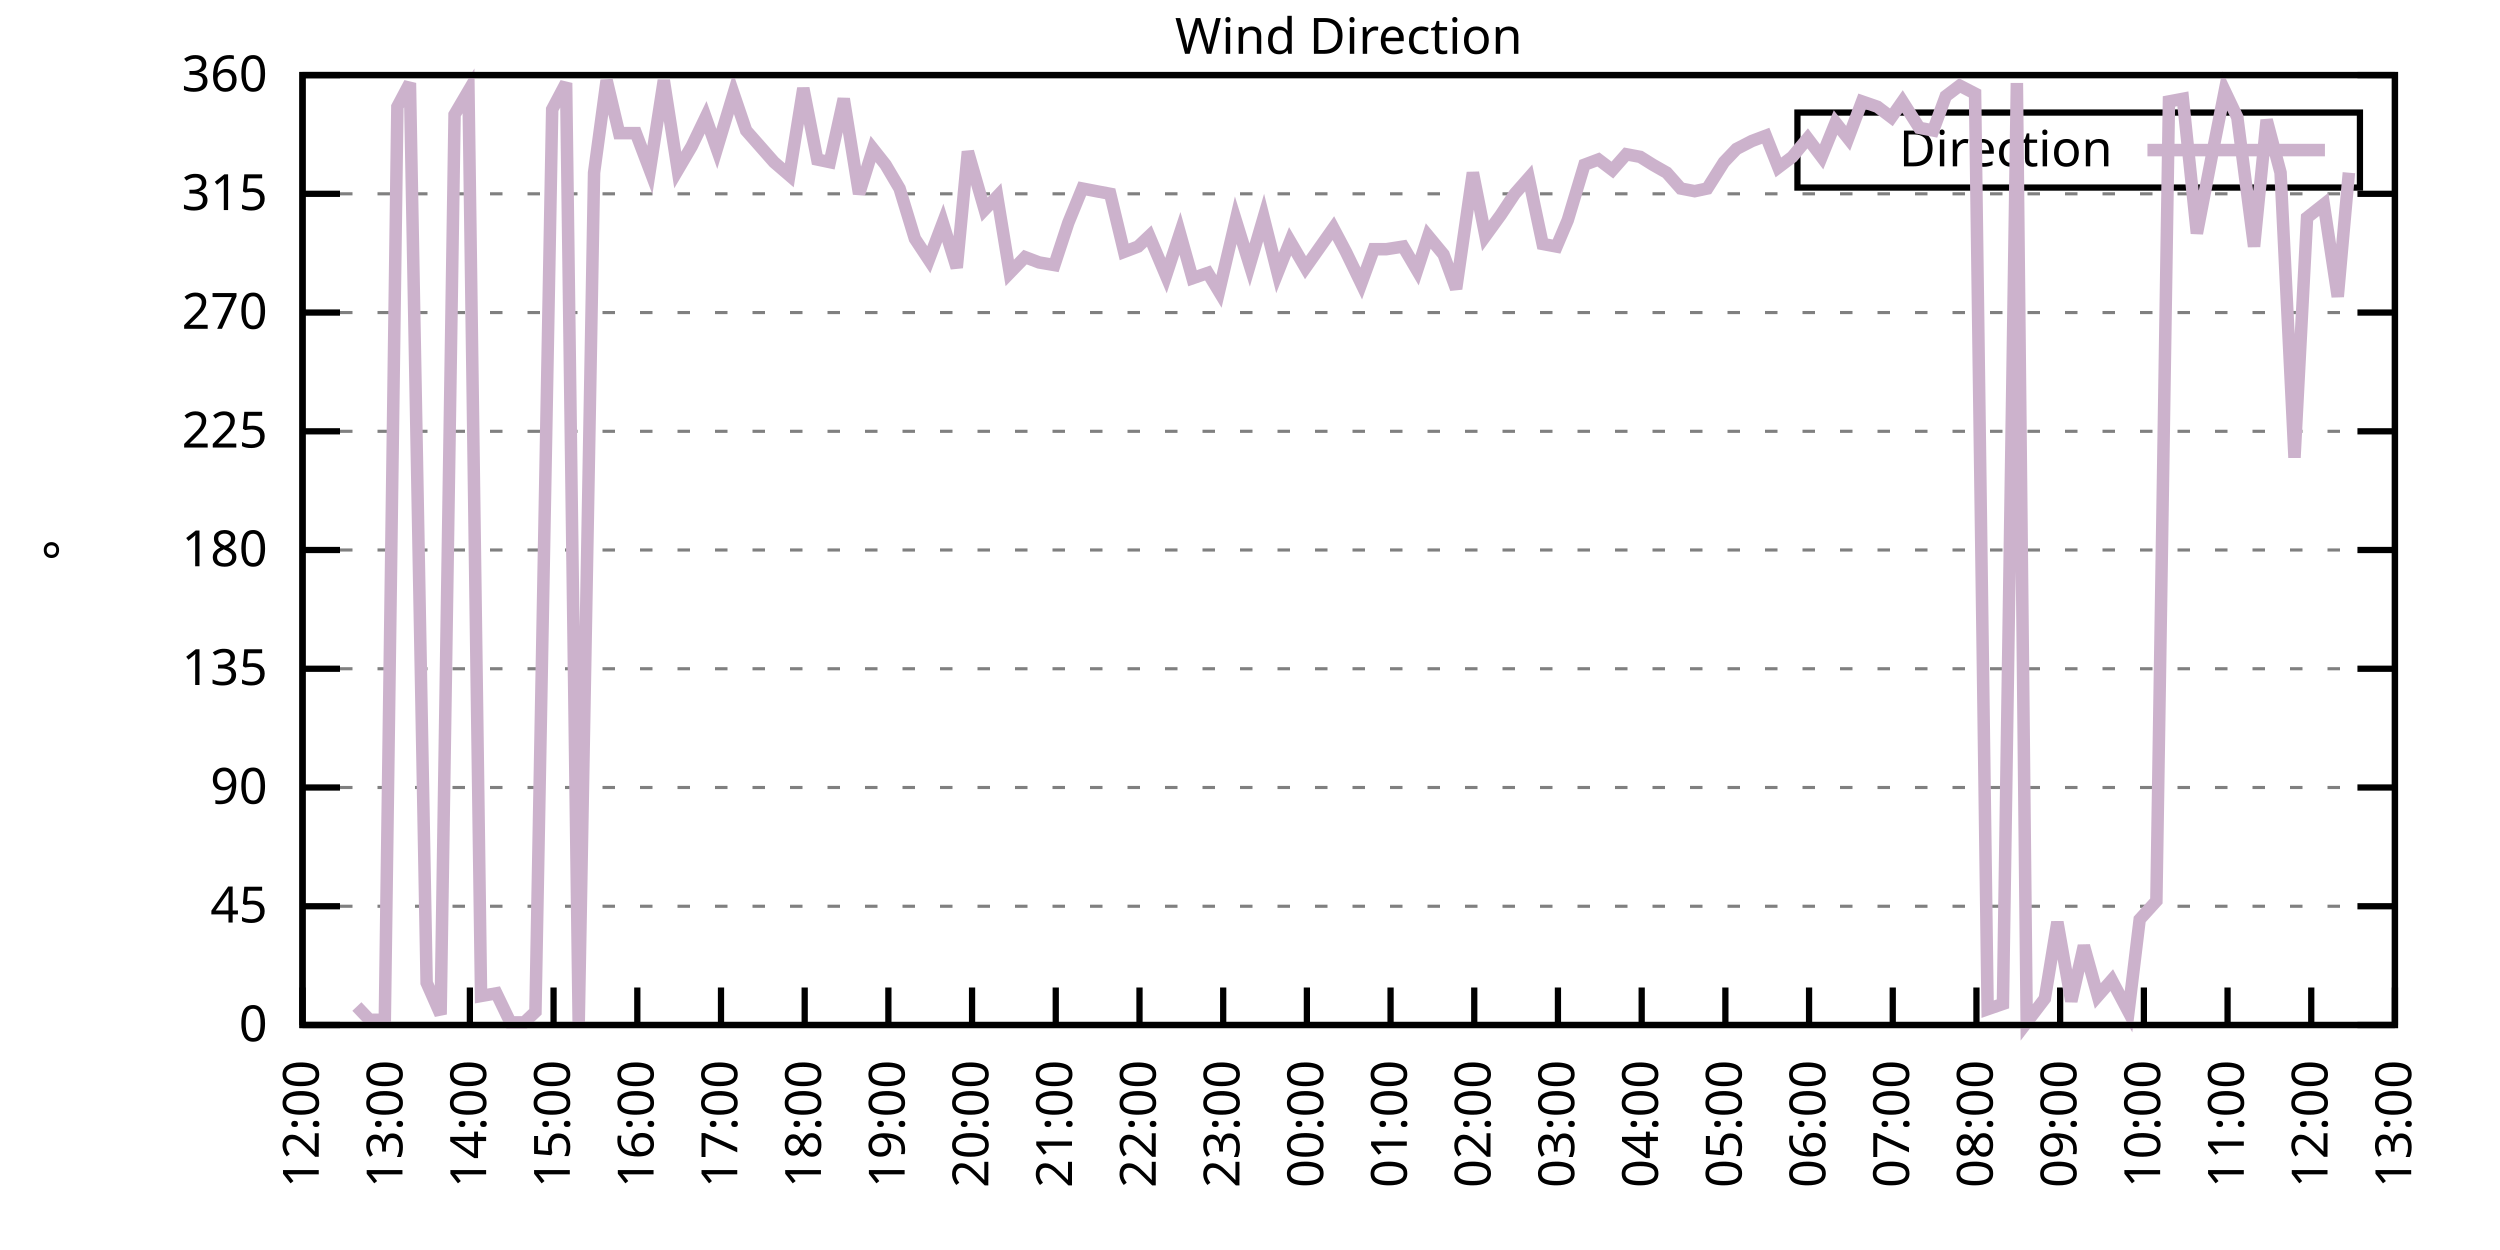
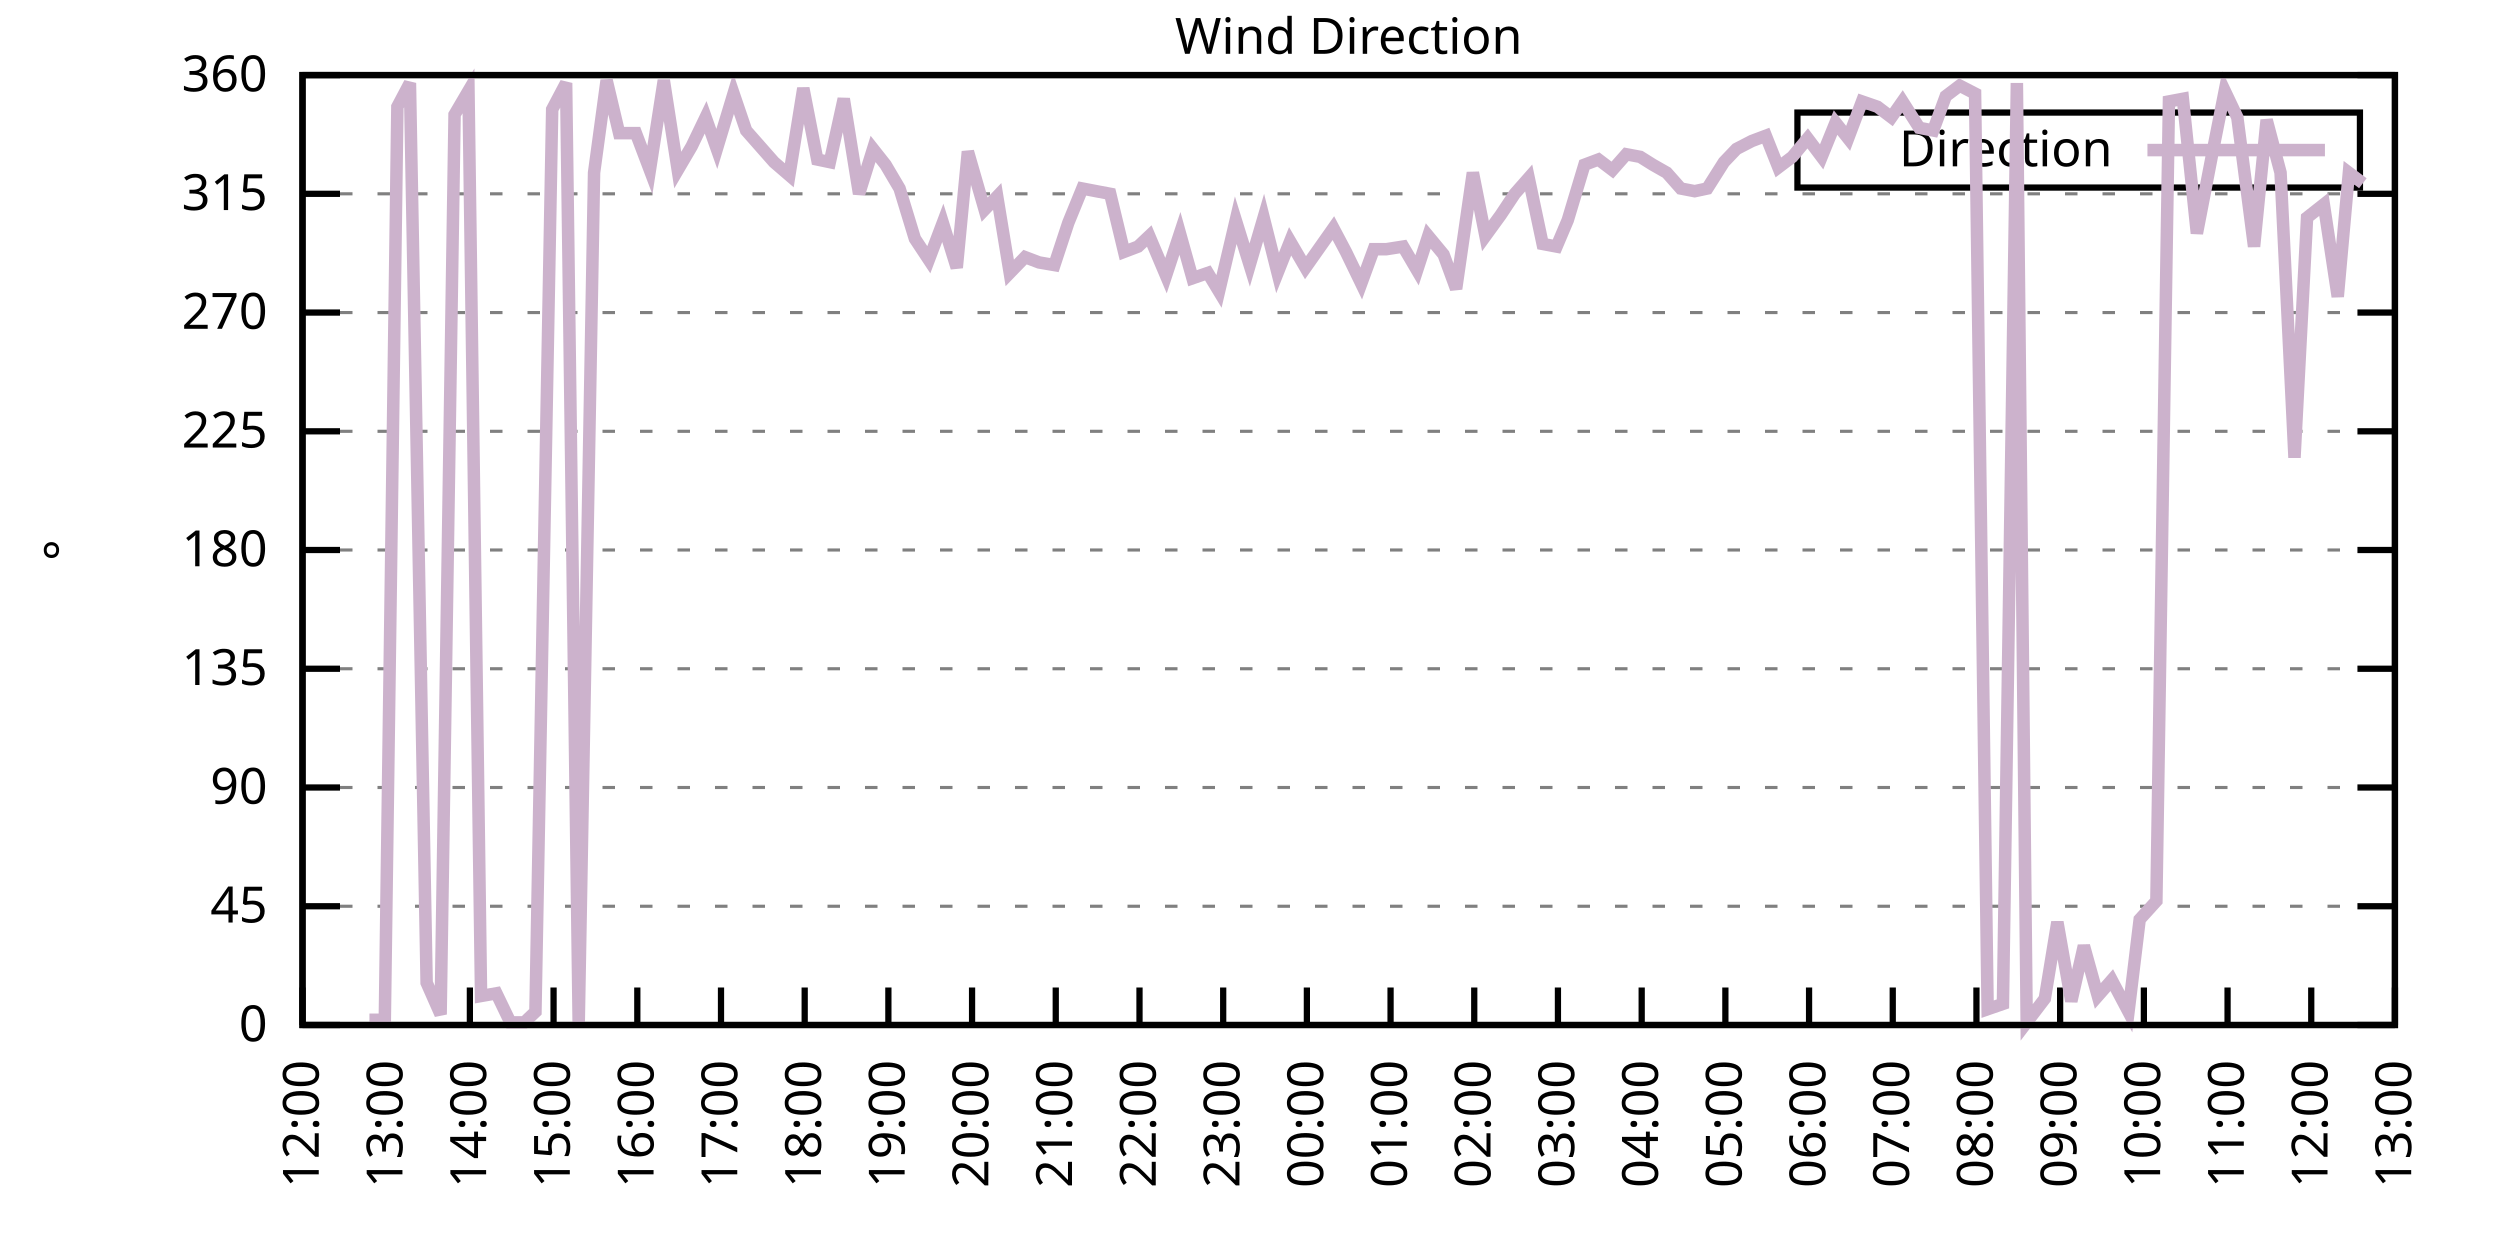
<svg xmlns="http://www.w3.org/2000/svg" xmlns:xlink="http://www.w3.org/1999/xlink" width="400" height="200" viewBox="0 0 400 200">
  <g id="gnuplot_canvas">
    <rect x="0" y="0" width="400" height="200" fill="none" />
    <defs>
      <circle id="gpDot" r="0.5" stroke-width="0.5" stroke="currentColor" />
      <path id="gpPt0" stroke-width="0.333" stroke="currentColor" d="M-1,0 h2 M0,-1 v2" />
      <path id="gpPt1" stroke-width="0.333" stroke="currentColor" d="M-1,-1 L1,1 M1,-1 L-1,1" />
      <path id="gpPt2" stroke-width="0.333" stroke="currentColor" d="M-1,0 L1,0 M0,-1 L0,1 M-1,-1 L1,1 M-1,1 L1,-1" />
      <rect id="gpPt3" stroke-width="0.333" stroke="currentColor" x="-1" y="-1" width="2" height="2" />
      <rect id="gpPt4" stroke-width="0.333" stroke="currentColor" fill="currentColor" x="-1" y="-1" width="2" height="2" />
      <circle id="gpPt5" stroke-width="0.333" stroke="currentColor" cx="0" cy="0" r="1" />
      <use xlink:href="#gpPt5" id="gpPt6" fill="currentColor" stroke="none" />
      <path id="gpPt7" stroke-width="0.333" stroke="currentColor" d="M0,-1.33 L-1.33,0.67 L1.33,0.67 z" />
      <use xlink:href="#gpPt7" id="gpPt8" fill="currentColor" stroke="none" />
      <use xlink:href="#gpPt7" id="gpPt9" stroke="currentColor" transform="rotate(180)" />
      <use xlink:href="#gpPt9" id="gpPt10" fill="currentColor" stroke="none" />
      <use xlink:href="#gpPt3" id="gpPt11" stroke="currentColor" transform="rotate(45)" />
      <use xlink:href="#gpPt11" id="gpPt12" fill="currentColor" stroke="none" />
      <path id="gpPt13" stroke-width="0.333" stroke="currentColor" d="M0,1.330 L1.265,0.411 L0.782,-1.067 L-0.782,-1.076 L-1.265,0.411 z" />
      <use xlink:href="#gpPt13" id="gpPt14" fill="currentColor" stroke="none" />
      <filter id="textbox" filterUnits="objectBoundingBox" x="0" y="0" height="1" width="1">
        <feFlood flood-color="white" flood-opacity="1" result="bgnd" />
        <feComposite in="SourceGraphic" in2="bgnd" operator="atop" />
      </filter>
      <filter id="greybox" filterUnits="objectBoundingBox" x="0" y="0" height="1" width="1">
        <feFlood flood-color="lightgrey" flood-opacity="1" result="grey" />
        <feComposite in="SourceGraphic" in2="grey" operator="atop" />
      </filter>
    </defs>
    <g fill="none" color="white" stroke="currentColor" stroke-width="1.00" stroke-linecap="butt" stroke-linejoin="miter">
</g>
    <g fill="none" color="black" stroke="currentColor" stroke-width="1.00" stroke-linecap="butt" stroke-linejoin="miter">
      <g stroke="none" shape-rendering="crispEdges">
        <polygon fill="rgb(255, 255, 255)" points="48.40,164.00 383.18,164.00 383.18,12.02 48.40,12.02 " />
      </g>
    </g>
    <g fill="none" color="black" stroke="currentColor" stroke-width="1.00" stroke-linecap="butt" stroke-linejoin="miter">
</g>
    <g fill="none" color="black" stroke="black" stroke-width="0.50" stroke-linecap="butt" stroke-linejoin="miter">
</g>
    <g fill="none" color="gray" stroke="currentColor" stroke-width="0.50" stroke-linecap="butt" stroke-linejoin="miter">
      <path stroke="gray" stroke-dasharray="2,4" class="gridline" d="M48.40,164.00 L383.19,164.00  " />
    </g>
    <g fill="none" color="gray" stroke="gray" stroke-width="1.00" stroke-linecap="butt" stroke-linejoin="miter">
</g>
    <g fill="none" color="black" stroke="currentColor" stroke-width="1.00" stroke-linecap="butt" stroke-linejoin="miter">
      <path stroke="black" d="M48.40,164.00 L54.40,164.00 M383.19,164.00 L377.19,164.00  " />
      <g transform="translate(42.80,166.60)" stroke="none" fill="black" font-family="Sans" font-size="8.00" text-anchor="end">
        <text>
          <tspan font-family="Sans"> 0</tspan>
        </text>
      </g>
    </g>
    <g fill="none" color="black" stroke="currentColor" stroke-width="1.00" stroke-linecap="butt" stroke-linejoin="miter">
</g>
    <g fill="none" color="black" stroke="black" stroke-width="0.50" stroke-linecap="butt" stroke-linejoin="miter">
</g>
    <g fill="none" color="gray" stroke="currentColor" stroke-width="0.50" stroke-linecap="butt" stroke-linejoin="miter">
      <path stroke="gray" stroke-dasharray="2,4" class="gridline" d="M48.40,145.00 L383.19,145.00  " />
    </g>
    <g fill="none" color="gray" stroke="gray" stroke-width="1.00" stroke-linecap="butt" stroke-linejoin="miter">
</g>
    <g fill="none" color="black" stroke="currentColor" stroke-width="1.00" stroke-linecap="butt" stroke-linejoin="miter">
      <path stroke="black" d="M48.40,145.00 L54.40,145.00 M383.19,145.00 L377.19,145.00  " />
      <g transform="translate(42.80,147.60)" stroke="none" fill="black" font-family="Sans" font-size="8.00" text-anchor="end">
        <text>
          <tspan font-family="Sans"> 45</tspan>
        </text>
      </g>
    </g>
    <g fill="none" color="black" stroke="currentColor" stroke-width="1.00" stroke-linecap="butt" stroke-linejoin="miter">
</g>
    <g fill="none" color="black" stroke="black" stroke-width="0.50" stroke-linecap="butt" stroke-linejoin="miter">
</g>
    <g fill="none" color="gray" stroke="currentColor" stroke-width="0.50" stroke-linecap="butt" stroke-linejoin="miter">
      <path stroke="gray" stroke-dasharray="2,4" class="gridline" d="M48.40,126.00 L383.19,126.00  " />
    </g>
    <g fill="none" color="gray" stroke="gray" stroke-width="1.00" stroke-linecap="butt" stroke-linejoin="miter">
</g>
    <g fill="none" color="black" stroke="currentColor" stroke-width="1.00" stroke-linecap="butt" stroke-linejoin="miter">
      <path stroke="black" d="M48.40,126.00 L54.40,126.00 M383.19,126.00 L377.19,126.00  " />
      <g transform="translate(42.80,128.60)" stroke="none" fill="black" font-family="Sans" font-size="8.00" text-anchor="end">
        <text>
          <tspan font-family="Sans"> 90</tspan>
        </text>
      </g>
    </g>
    <g fill="none" color="black" stroke="currentColor" stroke-width="1.00" stroke-linecap="butt" stroke-linejoin="miter">
</g>
    <g fill="none" color="black" stroke="black" stroke-width="0.50" stroke-linecap="butt" stroke-linejoin="miter">
</g>
    <g fill="none" color="gray" stroke="currentColor" stroke-width="0.50" stroke-linecap="butt" stroke-linejoin="miter">
      <path stroke="gray" stroke-dasharray="2,4" class="gridline" d="M48.40,107.00 L383.19,107.00  " />
    </g>
    <g fill="none" color="gray" stroke="gray" stroke-width="1.00" stroke-linecap="butt" stroke-linejoin="miter">
</g>
    <g fill="none" color="black" stroke="currentColor" stroke-width="1.00" stroke-linecap="butt" stroke-linejoin="miter">
      <path stroke="black" d="M48.40,107.00 L54.40,107.00 M383.19,107.00 L377.19,107.00  " />
      <g transform="translate(42.80,109.60)" stroke="none" fill="black" font-family="Sans" font-size="8.00" text-anchor="end">
        <text>
          <tspan font-family="Sans"> 135</tspan>
        </text>
      </g>
    </g>
    <g fill="none" color="black" stroke="currentColor" stroke-width="1.00" stroke-linecap="butt" stroke-linejoin="miter">
</g>
    <g fill="none" color="black" stroke="black" stroke-width="0.50" stroke-linecap="butt" stroke-linejoin="miter">
</g>
    <g fill="none" color="gray" stroke="currentColor" stroke-width="0.50" stroke-linecap="butt" stroke-linejoin="miter">
      <path stroke="gray" stroke-dasharray="2,4" class="gridline" d="M48.40,88.00 L383.19,88.00  " />
    </g>
    <g fill="none" color="gray" stroke="gray" stroke-width="1.00" stroke-linecap="butt" stroke-linejoin="miter">
</g>
    <g fill="none" color="black" stroke="currentColor" stroke-width="1.00" stroke-linecap="butt" stroke-linejoin="miter">
      <path stroke="black" d="M48.40,88.00 L54.40,88.00 M383.19,88.00 L377.19,88.00  " />
      <g transform="translate(42.80,90.60)" stroke="none" fill="black" font-family="Sans" font-size="8.00" text-anchor="end">
        <text>
          <tspan font-family="Sans"> 180</tspan>
        </text>
      </g>
    </g>
    <g fill="none" color="black" stroke="currentColor" stroke-width="1.00" stroke-linecap="butt" stroke-linejoin="miter">
</g>
    <g fill="none" color="black" stroke="black" stroke-width="0.50" stroke-linecap="butt" stroke-linejoin="miter">
</g>
    <g fill="none" color="gray" stroke="currentColor" stroke-width="0.50" stroke-linecap="butt" stroke-linejoin="miter">
      <path stroke="gray" stroke-dasharray="2,4" class="gridline" d="M48.40,69.01 L383.19,69.01  " />
    </g>
    <g fill="none" color="gray" stroke="gray" stroke-width="1.00" stroke-linecap="butt" stroke-linejoin="miter">
</g>
    <g fill="none" color="black" stroke="currentColor" stroke-width="1.00" stroke-linecap="butt" stroke-linejoin="miter">
      <path stroke="black" d="M48.40,69.01 L54.40,69.01 M383.19,69.01 L377.19,69.01  " />
      <g transform="translate(42.80,71.61)" stroke="none" fill="black" font-family="Sans" font-size="8.00" text-anchor="end">
        <text>
          <tspan font-family="Sans"> 225</tspan>
        </text>
      </g>
    </g>
    <g fill="none" color="black" stroke="currentColor" stroke-width="1.00" stroke-linecap="butt" stroke-linejoin="miter">
</g>
    <g fill="none" color="black" stroke="black" stroke-width="0.50" stroke-linecap="butt" stroke-linejoin="miter">
</g>
    <g fill="none" color="gray" stroke="currentColor" stroke-width="0.50" stroke-linecap="butt" stroke-linejoin="miter">
      <path stroke="gray" stroke-dasharray="2,4" class="gridline" d="M48.40,50.01 L383.19,50.01  " />
    </g>
    <g fill="none" color="gray" stroke="gray" stroke-width="1.00" stroke-linecap="butt" stroke-linejoin="miter">
</g>
    <g fill="none" color="black" stroke="currentColor" stroke-width="1.00" stroke-linecap="butt" stroke-linejoin="miter">
      <path stroke="black" d="M48.40,50.01 L54.40,50.01 M383.19,50.01 L377.19,50.01  " />
      <g transform="translate(42.80,52.61)" stroke="none" fill="black" font-family="Sans" font-size="8.00" text-anchor="end">
        <text>
          <tspan font-family="Sans"> 270</tspan>
        </text>
      </g>
    </g>
    <g fill="none" color="black" stroke="currentColor" stroke-width="1.00" stroke-linecap="butt" stroke-linejoin="miter">
</g>
    <g fill="none" color="black" stroke="black" stroke-width="0.50" stroke-linecap="butt" stroke-linejoin="miter">
</g>
    <g fill="none" color="gray" stroke="currentColor" stroke-width="0.50" stroke-linecap="butt" stroke-linejoin="miter">
      <path stroke="gray" stroke-dasharray="2,4" class="gridline" d="M48.40,31.01 L383.19,31.01  " />
    </g>
    <g fill="none" color="gray" stroke="gray" stroke-width="1.00" stroke-linecap="butt" stroke-linejoin="miter">
</g>
    <g fill="none" color="black" stroke="currentColor" stroke-width="1.00" stroke-linecap="butt" stroke-linejoin="miter">
      <path stroke="black" d="M48.40,31.01 L54.40,31.01 M383.19,31.01 L377.19,31.01  " />
      <g transform="translate(42.80,33.61)" stroke="none" fill="black" font-family="Sans" font-size="8.00" text-anchor="end">
        <text>
          <tspan font-family="Sans"> 315</tspan>
        </text>
      </g>
    </g>
    <g fill="none" color="black" stroke="currentColor" stroke-width="1.00" stroke-linecap="butt" stroke-linejoin="miter">
</g>
    <g fill="none" color="black" stroke="black" stroke-width="0.50" stroke-linecap="butt" stroke-linejoin="miter">
</g>
    <g fill="none" color="gray" stroke="currentColor" stroke-width="0.50" stroke-linecap="butt" stroke-linejoin="miter">
      <path stroke="gray" stroke-dasharray="2,4" class="gridline" d="M48.40,12.01 L383.19,12.01  " />
    </g>
    <g fill="none" color="gray" stroke="gray" stroke-width="1.00" stroke-linecap="butt" stroke-linejoin="miter">
</g>
    <g fill="none" color="black" stroke="currentColor" stroke-width="1.00" stroke-linecap="butt" stroke-linejoin="miter">
      <path stroke="black" d="M48.40,12.01 L54.40,12.01 M383.19,12.01 L377.19,12.01  " />
      <g transform="translate(42.80,14.61)" stroke="none" fill="black" font-family="Sans" font-size="8.00" text-anchor="end">
        <text>
          <tspan font-family="Sans"> 360</tspan>
        </text>
      </g>
    </g>
    <g fill="none" color="black" stroke="currentColor" stroke-width="1.00" stroke-linecap="butt" stroke-linejoin="miter">
      <path stroke="black" d="M48.40,164.00 L48.40,158.00  " />
      <g transform="translate(51.00,169.60) rotate(270.00)" stroke="none" fill="black" font-family="Sans" font-size="8.00" text-anchor="end">
        <text>
          <tspan font-family="Sans">12:00</tspan>
        </text>
      </g>
    </g>
    <g fill="none" color="black" stroke="currentColor" stroke-width="1.00" stroke-linecap="butt" stroke-linejoin="miter">
      <path stroke="black" d="M61.79,164.00 L61.79,158.00  " />
      <g transform="translate(64.39,169.60) rotate(270.00)" stroke="none" fill="black" font-family="Sans" font-size="8.00" text-anchor="end">
        <text>
          <tspan font-family="Sans">13:00</tspan>
        </text>
      </g>
    </g>
    <g fill="none" color="black" stroke="currentColor" stroke-width="1.00" stroke-linecap="butt" stroke-linejoin="miter">
      <path stroke="black" d="M75.18,164.00 L75.18,158.00  " />
      <g transform="translate(77.78,169.60) rotate(270.00)" stroke="none" fill="black" font-family="Sans" font-size="8.00" text-anchor="end">
        <text>
          <tspan font-family="Sans">14:00</tspan>
        </text>
      </g>
    </g>
    <g fill="none" color="black" stroke="currentColor" stroke-width="1.00" stroke-linecap="butt" stroke-linejoin="miter">
      <path stroke="black" d="M88.57,164.00 L88.57,158.00  " />
      <g transform="translate(91.17,169.60) rotate(270.00)" stroke="none" fill="black" font-family="Sans" font-size="8.00" text-anchor="end">
        <text>
          <tspan font-family="Sans">15:00</tspan>
        </text>
      </g>
    </g>
    <g fill="none" color="black" stroke="currentColor" stroke-width="1.00" stroke-linecap="butt" stroke-linejoin="miter">
      <path stroke="black" d="M101.97,164.00 L101.97,158.00  " />
      <g transform="translate(104.57,169.60) rotate(270.00)" stroke="none" fill="black" font-family="Sans" font-size="8.00" text-anchor="end">
        <text>
          <tspan font-family="Sans">16:00</tspan>
        </text>
      </g>
    </g>
    <g fill="none" color="black" stroke="currentColor" stroke-width="1.00" stroke-linecap="butt" stroke-linejoin="miter">
      <path stroke="black" d="M115.36,164.00 L115.36,158.00  " />
      <g transform="translate(117.96,169.60) rotate(270.00)" stroke="none" fill="black" font-family="Sans" font-size="8.00" text-anchor="end">
        <text>
          <tspan font-family="Sans">17:00</tspan>
        </text>
      </g>
    </g>
    <g fill="none" color="black" stroke="currentColor" stroke-width="1.00" stroke-linecap="butt" stroke-linejoin="miter">
      <path stroke="black" d="M128.75,164.00 L128.75,158.00  " />
      <g transform="translate(131.35,169.60) rotate(270.00)" stroke="none" fill="black" font-family="Sans" font-size="8.00" text-anchor="end">
        <text>
          <tspan font-family="Sans">18:00</tspan>
        </text>
      </g>
    </g>
    <g fill="none" color="black" stroke="currentColor" stroke-width="1.00" stroke-linecap="butt" stroke-linejoin="miter">
      <path stroke="black" d="M142.14,164.00 L142.14,158.00  " />
      <g transform="translate(144.74,169.60) rotate(270.00)" stroke="none" fill="black" font-family="Sans" font-size="8.00" text-anchor="end">
        <text>
          <tspan font-family="Sans">19:00</tspan>
        </text>
      </g>
    </g>
    <g fill="none" color="black" stroke="currentColor" stroke-width="1.00" stroke-linecap="butt" stroke-linejoin="miter">
      <path stroke="black" d="M155.53,164.00 L155.53,158.00  " />
      <g transform="translate(158.13,169.60) rotate(270.00)" stroke="none" fill="black" font-family="Sans" font-size="8.00" text-anchor="end">
        <text>
          <tspan font-family="Sans">20:00</tspan>
        </text>
      </g>
    </g>
    <g fill="none" color="black" stroke="currentColor" stroke-width="1.00" stroke-linecap="butt" stroke-linejoin="miter">
      <path stroke="black" d="M168.92,164.00 L168.92,158.00  " />
      <g transform="translate(171.52,169.60) rotate(270.00)" stroke="none" fill="black" font-family="Sans" font-size="8.00" text-anchor="end">
        <text>
          <tspan font-family="Sans">21:00</tspan>
        </text>
      </g>
    </g>
    <g fill="none" color="black" stroke="currentColor" stroke-width="1.00" stroke-linecap="butt" stroke-linejoin="miter">
      <path stroke="black" d="M182.32,164.00 L182.32,158.00  " />
      <g transform="translate(184.92,169.60) rotate(270.00)" stroke="none" fill="black" font-family="Sans" font-size="8.00" text-anchor="end">
        <text>
          <tspan font-family="Sans">22:00</tspan>
        </text>
      </g>
    </g>
    <g fill="none" color="black" stroke="currentColor" stroke-width="1.00" stroke-linecap="butt" stroke-linejoin="miter">
      <path stroke="black" d="M195.71,164.00 L195.71,158.00  " />
      <g transform="translate(198.31,169.60) rotate(270.00)" stroke="none" fill="black" font-family="Sans" font-size="8.00" text-anchor="end">
        <text>
          <tspan font-family="Sans">23:00</tspan>
        </text>
      </g>
    </g>
    <g fill="none" color="black" stroke="currentColor" stroke-width="1.00" stroke-linecap="butt" stroke-linejoin="miter">
      <path stroke="black" d="M209.10,164.00 L209.10,158.00  " />
      <g transform="translate(211.70,169.60) rotate(270.00)" stroke="none" fill="black" font-family="Sans" font-size="8.00" text-anchor="end">
        <text>
          <tspan font-family="Sans">00:00</tspan>
        </text>
      </g>
    </g>
    <g fill="none" color="black" stroke="currentColor" stroke-width="1.00" stroke-linecap="butt" stroke-linejoin="miter">
      <path stroke="black" d="M222.49,164.00 L222.49,158.00  " />
      <g transform="translate(225.09,169.60) rotate(270.00)" stroke="none" fill="black" font-family="Sans" font-size="8.00" text-anchor="end">
        <text>
          <tspan font-family="Sans">01:00</tspan>
        </text>
      </g>
    </g>
    <g fill="none" color="black" stroke="currentColor" stroke-width="1.00" stroke-linecap="butt" stroke-linejoin="miter">
      <path stroke="black" d="M235.88,164.00 L235.88,158.00  " />
      <g transform="translate(238.48,169.60) rotate(270.00)" stroke="none" fill="black" font-family="Sans" font-size="8.00" text-anchor="end">
        <text>
          <tspan font-family="Sans">02:00</tspan>
        </text>
      </g>
    </g>
    <g fill="none" color="black" stroke="currentColor" stroke-width="1.00" stroke-linecap="butt" stroke-linejoin="miter">
      <path stroke="black" d="M249.27,164.00 L249.27,158.00  " />
      <g transform="translate(251.87,169.60) rotate(270.00)" stroke="none" fill="black" font-family="Sans" font-size="8.00" text-anchor="end">
        <text>
          <tspan font-family="Sans">03:00</tspan>
        </text>
      </g>
    </g>
    <g fill="none" color="black" stroke="currentColor" stroke-width="1.00" stroke-linecap="butt" stroke-linejoin="miter">
      <path stroke="black" d="M262.67,164.00 L262.67,158.00  " />
      <g transform="translate(265.27,169.60) rotate(270.00)" stroke="none" fill="black" font-family="Sans" font-size="8.00" text-anchor="end">
        <text>
          <tspan font-family="Sans">04:00</tspan>
        </text>
      </g>
    </g>
    <g fill="none" color="black" stroke="currentColor" stroke-width="1.00" stroke-linecap="butt" stroke-linejoin="miter">
      <path stroke="black" d="M276.06,164.00 L276.06,158.00  " />
      <g transform="translate(278.66,169.60) rotate(270.00)" stroke="none" fill="black" font-family="Sans" font-size="8.00" text-anchor="end">
        <text>
          <tspan font-family="Sans">05:00</tspan>
        </text>
      </g>
    </g>
    <g fill="none" color="black" stroke="currentColor" stroke-width="1.00" stroke-linecap="butt" stroke-linejoin="miter">
      <path stroke="black" d="M289.45,164.00 L289.45,158.00  " />
      <g transform="translate(292.05,169.60) rotate(270.00)" stroke="none" fill="black" font-family="Sans" font-size="8.00" text-anchor="end">
        <text>
          <tspan font-family="Sans">06:00</tspan>
        </text>
      </g>
    </g>
    <g fill="none" color="black" stroke="currentColor" stroke-width="1.00" stroke-linecap="butt" stroke-linejoin="miter">
      <path stroke="black" d="M302.84,164.00 L302.84,158.00  " />
      <g transform="translate(305.44,169.60) rotate(270.00)" stroke="none" fill="black" font-family="Sans" font-size="8.00" text-anchor="end">
        <text>
          <tspan font-family="Sans">07:00</tspan>
        </text>
      </g>
    </g>
    <g fill="none" color="black" stroke="currentColor" stroke-width="1.00" stroke-linecap="butt" stroke-linejoin="miter">
      <path stroke="black" d="M316.23,164.00 L316.23,158.00  " />
      <g transform="translate(318.83,169.60) rotate(270.00)" stroke="none" fill="black" font-family="Sans" font-size="8.00" text-anchor="end">
        <text>
          <tspan font-family="Sans">08:00</tspan>
        </text>
      </g>
    </g>
    <g fill="none" color="black" stroke="currentColor" stroke-width="1.00" stroke-linecap="butt" stroke-linejoin="miter">
      <path stroke="black" d="M329.62,164.00 L329.62,158.00  " />
      <g transform="translate(332.22,169.60) rotate(270.00)" stroke="none" fill="black" font-family="Sans" font-size="8.00" text-anchor="end">
        <text>
          <tspan font-family="Sans">09:00</tspan>
        </text>
      </g>
    </g>
    <g fill="none" color="black" stroke="currentColor" stroke-width="1.00" stroke-linecap="butt" stroke-linejoin="miter">
      <path stroke="black" d="M343.02,164.00 L343.02,158.00  " />
      <g transform="translate(345.62,169.60) rotate(270.00)" stroke="none" fill="black" font-family="Sans" font-size="8.00" text-anchor="end">
        <text>
          <tspan font-family="Sans">10:00</tspan>
        </text>
      </g>
    </g>
    <g fill="none" color="black" stroke="currentColor" stroke-width="1.00" stroke-linecap="butt" stroke-linejoin="miter">
      <path stroke="black" d="M356.41,164.00 L356.41,158.00  " />
      <g transform="translate(359.01,169.60) rotate(270.00)" stroke="none" fill="black" font-family="Sans" font-size="8.00" text-anchor="end">
        <text>
          <tspan font-family="Sans">11:00</tspan>
        </text>
      </g>
    </g>
    <g fill="none" color="black" stroke="currentColor" stroke-width="1.00" stroke-linecap="butt" stroke-linejoin="miter">
      <path stroke="black" d="M369.80,164.00 L369.80,158.00  " />
      <g transform="translate(372.40,169.60) rotate(270.00)" stroke="none" fill="black" font-family="Sans" font-size="8.00" text-anchor="end">
        <text>
          <tspan font-family="Sans">12:00</tspan>
        </text>
      </g>
    </g>
    <g fill="none" color="black" stroke="currentColor" stroke-width="1.00" stroke-linecap="butt" stroke-linejoin="miter">
      <path stroke="black" d="M383.19,164.00 L383.19,158.00  " />
      <g transform="translate(385.79,169.60) rotate(270.00)" stroke="none" fill="black" font-family="Sans" font-size="8.00" text-anchor="end">
        <text>
          <tspan font-family="Sans">13:00</tspan>
        </text>
      </g>
    </g>
    <g fill="none" color="black" stroke="currentColor" stroke-width="1.00" stroke-linecap="butt" stroke-linejoin="miter">
</g>
    <g fill="none" color="black" stroke="currentColor" stroke-width="1.00" stroke-linecap="butt" stroke-linejoin="miter">
      <path stroke="black" d="M48.40,12.01 L48.40,164.00 L383.19,164.00 L383.19,12.01 L48.40,12.01 Z  " />
    </g>
    <g fill="none" color="black" stroke="currentColor" stroke-width="1.00" stroke-linecap="butt" stroke-linejoin="miter">
</g>
    <g fill="none" color="black" stroke="currentColor" stroke-width="1.00" stroke-linecap="butt" stroke-linejoin="miter">
      <path stroke="black" d="M287.59,30.01 L287.59,18.01 L377.59,18.01 L377.59,30.01 L287.59,30.01 Z  " />
    </g>
    <g id="Wind_direction_plot_1">
      <g fill="none" color="white" stroke="black" stroke-width="2.00" stroke-linecap="butt" stroke-linejoin="miter">
</g>
      <g fill="none" color="black" stroke="currentColor" stroke-width="2.00" stroke-linecap="butt" stroke-linejoin="miter">
        <g transform="translate(337.99,26.61)" stroke="none" fill="black" font-family="Sans" font-size="8.00" text-anchor="end">
          <text>
            <tspan font-family="Sans">Direction</tspan>
          </text>
        </g>
      </g>
      <g fill="none" color="black" stroke="currentColor" stroke-width="2.00" stroke-linecap="butt" stroke-linejoin="miter">
-         <path stroke="rgb(204, 178, 204)" d="M343.59,24.01 L371.99,24.01 M57.10,161.04 L59.11,163.16 L61.57,163.16 L63.58,17.08 L65.59,13.28 L68.26,157.24   L70.50,162.31 L72.73,18.34 L74.96,14.54 L76.97,159.36 L79.42,158.93 L81.66,163.58 L83.89,163.58 L85.67,161.89   L88.35,17.50 L90.58,13.28 L92.59,164.00 L95.05,27.63 L97.06,12.85 L99.06,21.30 L101.74,21.30 L103.98,27.21   L106.21,12.85 L108.44,27.21 L110.67,23.41 L112.90,18.77 L114.69,23.83 L117.37,14.97 L119.38,20.88 L121.61,23.41   L123.84,25.94 L126.29,28.05 L128.53,14.12 L130.76,25.52 L132.77,25.94 L135.00,15.81 L137.45,31.01 L139.69,23.83   L141.69,26.36 L143.93,30.16 L146.38,38.19 L148.61,41.56 L150.85,35.65 L153.08,42.83 L154.86,24.25 L157.54,33.54   L159.55,31.43 L161.56,43.67 L164.01,41.14 L166.25,41.99 L168.70,42.41 L170.93,35.65 L173.17,30.16 L175.40,30.59   L177.63,31.01 L179.86,40.30 L182.09,39.45 L183.88,37.76 L186.56,44.10 L188.79,37.34 L190.80,44.52 L193.25,43.67   L195.04,46.63 L197.72,35.23 L199.95,42.41 L202.18,34.81 L204.41,43.67 L206.42,38.61 L208.88,42.83 L213.34,36.50   L215.35,40.30 L217.80,45.36 L219.81,39.87 L221.82,39.87 L224.50,39.45 L226.73,43.25 L228.52,37.76 L230.97,40.72   L232.98,46.21 L235.66,27.63 L237.67,37.76 L240.12,34.39 L242.36,31.01 L244.59,28.48 L246.82,39.03 L249.05,39.45   L250.84,35.23 L253.51,26.36 L255.75,25.52 L257.98,27.21 L260.21,24.68 L262.44,25.10 L264.45,26.36 L266.68,27.63   L268.92,30.16 L271.15,30.59 L273.16,30.16 L275.83,25.94 L277.84,23.83 L280.30,22.56 L282.53,21.72 L284.54,26.79   L286.77,25.10 L289.23,22.14 L291.46,25.10 L293.69,19.61 L295.70,22.14 L297.93,16.23 L300.39,17.08 L302.62,18.77   L304.40,16.23 L307.08,20.45 L309.31,20.88 L311.32,15.39 L313.55,13.70 L316.01,14.97 L318.02,161.47 L320.47,160.62   L322.70,13.28 L324.27,163.58 L327.17,159.78 L329.18,147.53 L331.41,160.20 L333.42,151.33 L335.65,159.36 L337.88,156.82   L340.56,161.89 L342.35,147.11 L345.02,144.16 L347.03,16.23 L349.26,15.81 L351.50,37.34 L353.95,24.68 L355.96,14.54   L357.97,18.77 L360.65,39.45 L362.66,19.19 L364.89,27.63 L367.12,73.23 L369.13,34.81 L371.81,32.70 L374.04,47.47   L375.82,27.63  " />
+         <path stroke="rgb(204, 178, 204)" d="M343.59,24.01 L371.99,24.01 M59.11,163.16 L61.57,163.16 L63.58,17.08 L65.59,13.28 L68.26,157.24 L70.50,162.31   L72.73,18.34 L74.96,14.54 L76.97,159.36 L79.42,158.93 L81.66,163.58 L83.89,163.58 L85.67,161.89 L88.35,17.50   L90.58,13.28 L92.59,164.00 L95.05,27.63 L97.06,12.85 L99.06,21.30 L101.74,21.30 L103.98,27.21 L106.21,12.85   L108.44,27.21 L110.67,23.41 L112.90,18.77 L114.69,23.83 L117.37,14.97 L119.38,20.88 L121.61,23.41 L123.84,25.94   L126.29,28.05 L128.53,14.12 L130.76,25.52 L132.77,25.94 L135.00,15.81 L137.45,31.01 L139.69,23.83 L141.69,26.36   L143.93,30.16 L146.38,38.19 L148.61,41.56 L150.85,35.65 L153.08,42.83 L154.86,24.25 L157.54,33.54 L159.55,31.43   L161.56,43.67 L164.01,41.14 L166.25,41.99 L168.70,42.41 L170.93,35.65 L173.17,30.16 L175.40,30.59 L177.63,31.01   L179.86,40.30 L182.09,39.45 L183.88,37.76 L186.56,44.10 L188.79,37.34 L190.80,44.52 L193.25,43.67 L195.04,46.63   L197.72,35.23 L199.95,42.41 L202.18,34.81 L204.41,43.67 L206.42,38.61 L208.88,42.83 L213.34,36.50 L215.35,40.30   L217.80,45.36 L219.81,39.87 L221.82,39.87 L224.50,39.45 L226.73,43.25 L228.52,37.76 L230.97,40.72 L232.98,46.21   L235.66,27.63 L237.67,37.76 L240.12,34.39 L242.36,31.01 L244.59,28.48 L246.82,39.03 L249.05,39.45 L250.84,35.23   L253.51,26.36 L255.75,25.52 L257.98,27.21 L260.21,24.68 L262.44,25.10 L264.45,26.36 L266.68,27.63 L268.92,30.16   L271.15,30.59 L273.16,30.16 L275.83,25.94 L277.84,23.83 L280.30,22.56 L282.53,21.72 L284.54,26.79 L286.77,25.10   L289.23,22.14 L291.46,25.10 L293.69,19.61 L295.70,22.14 L297.93,16.23 L300.39,17.08 L302.62,18.77 L304.40,16.23   L307.08,20.45 L309.31,20.88 L311.32,15.39 L313.55,13.70 L316.01,14.97 L318.02,161.47 L320.47,160.62 L322.70,13.28   L324.27,163.58 L327.17,159.78 L329.18,147.53 L331.41,160.20 L333.42,151.33 L335.65,159.36 L337.88,156.82 L340.56,161.89   L342.35,147.11 L345.02,144.16 L347.03,16.23 L349.26,15.81 L351.50,37.34 L353.95,24.68 L355.96,14.54 L357.97,18.77   L360.65,39.45 L362.66,19.19 L364.89,27.63 L367.12,73.23 L369.13,34.81 L371.81,32.70 L374.04,47.47 L375.82,27.63   L378.06,29.32  " />
      </g>
    </g>
    <g fill="none" color="black" stroke="currentColor" stroke-width="2.00" stroke-linecap="butt" stroke-linejoin="miter">
</g>
    <g fill="none" color="black" stroke="black" stroke-width="1.00" stroke-linecap="butt" stroke-linejoin="miter">
</g>
    <g fill="none" color="black" stroke="currentColor" stroke-width="1.00" stroke-linecap="butt" stroke-linejoin="miter">
      <path stroke="black" d="M48.40,12.01 L48.40,164.00 L383.19,164.00 L383.19,12.01 L48.40,12.01 Z  " />
      <g transform="translate(12.80,88.01) rotate(270.00)" stroke="none" fill="black" font-family="Sans" font-size="8.00" text-anchor="middle">
        <text>
          <tspan font-family="Sans">°</tspan>
        </text>
      </g>
    </g>
    <g fill="none" color="black" stroke="currentColor" stroke-width="1.00" stroke-linecap="butt" stroke-linejoin="miter">
</g>
    <g fill="none" color="black" stroke="currentColor" stroke-width="1.00" stroke-linecap="butt" stroke-linejoin="miter">
      <g transform="translate(215.79,8.61)" stroke="none" fill="black" font-family="Sans" font-size="8.00" text-anchor="middle">
        <text>
          <tspan font-family="Sans">Wind Direction</tspan>
        </text>
      </g>
    </g>
    <g fill="none" color="black" stroke="currentColor" stroke-width="1.00" stroke-linecap="butt" stroke-linejoin="miter">
</g>
  </g>
</svg>
